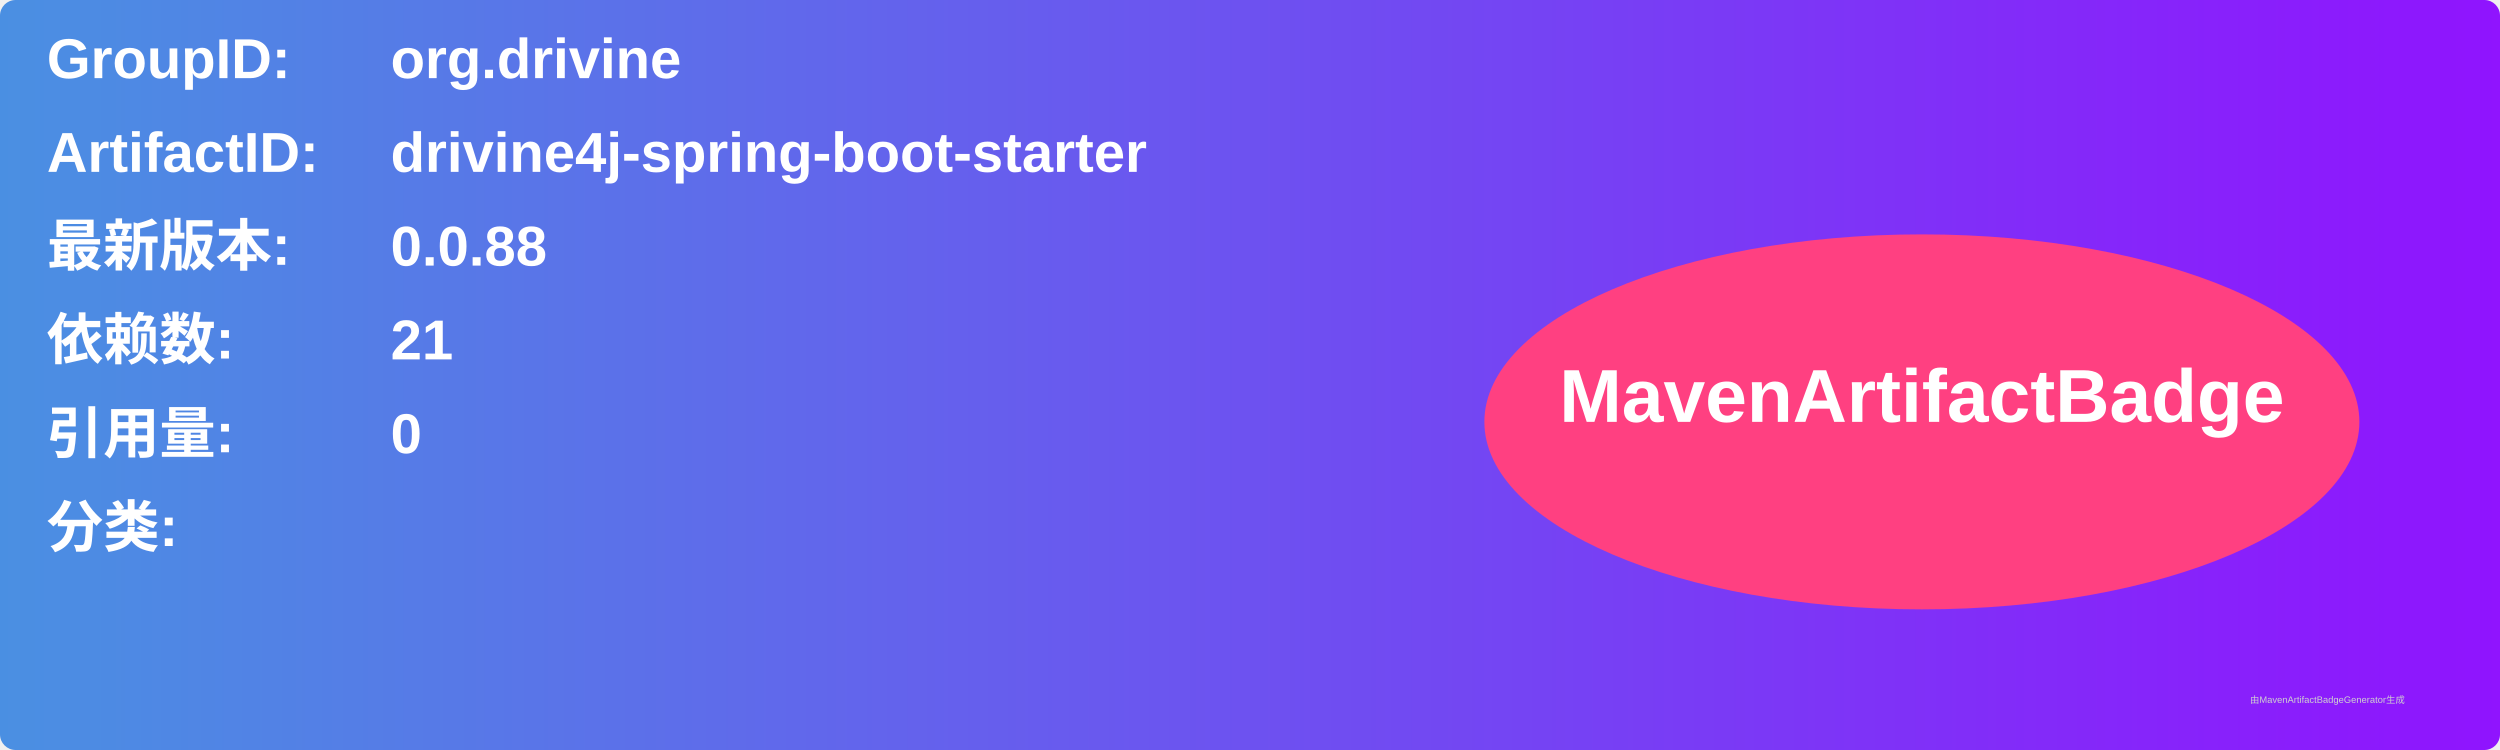
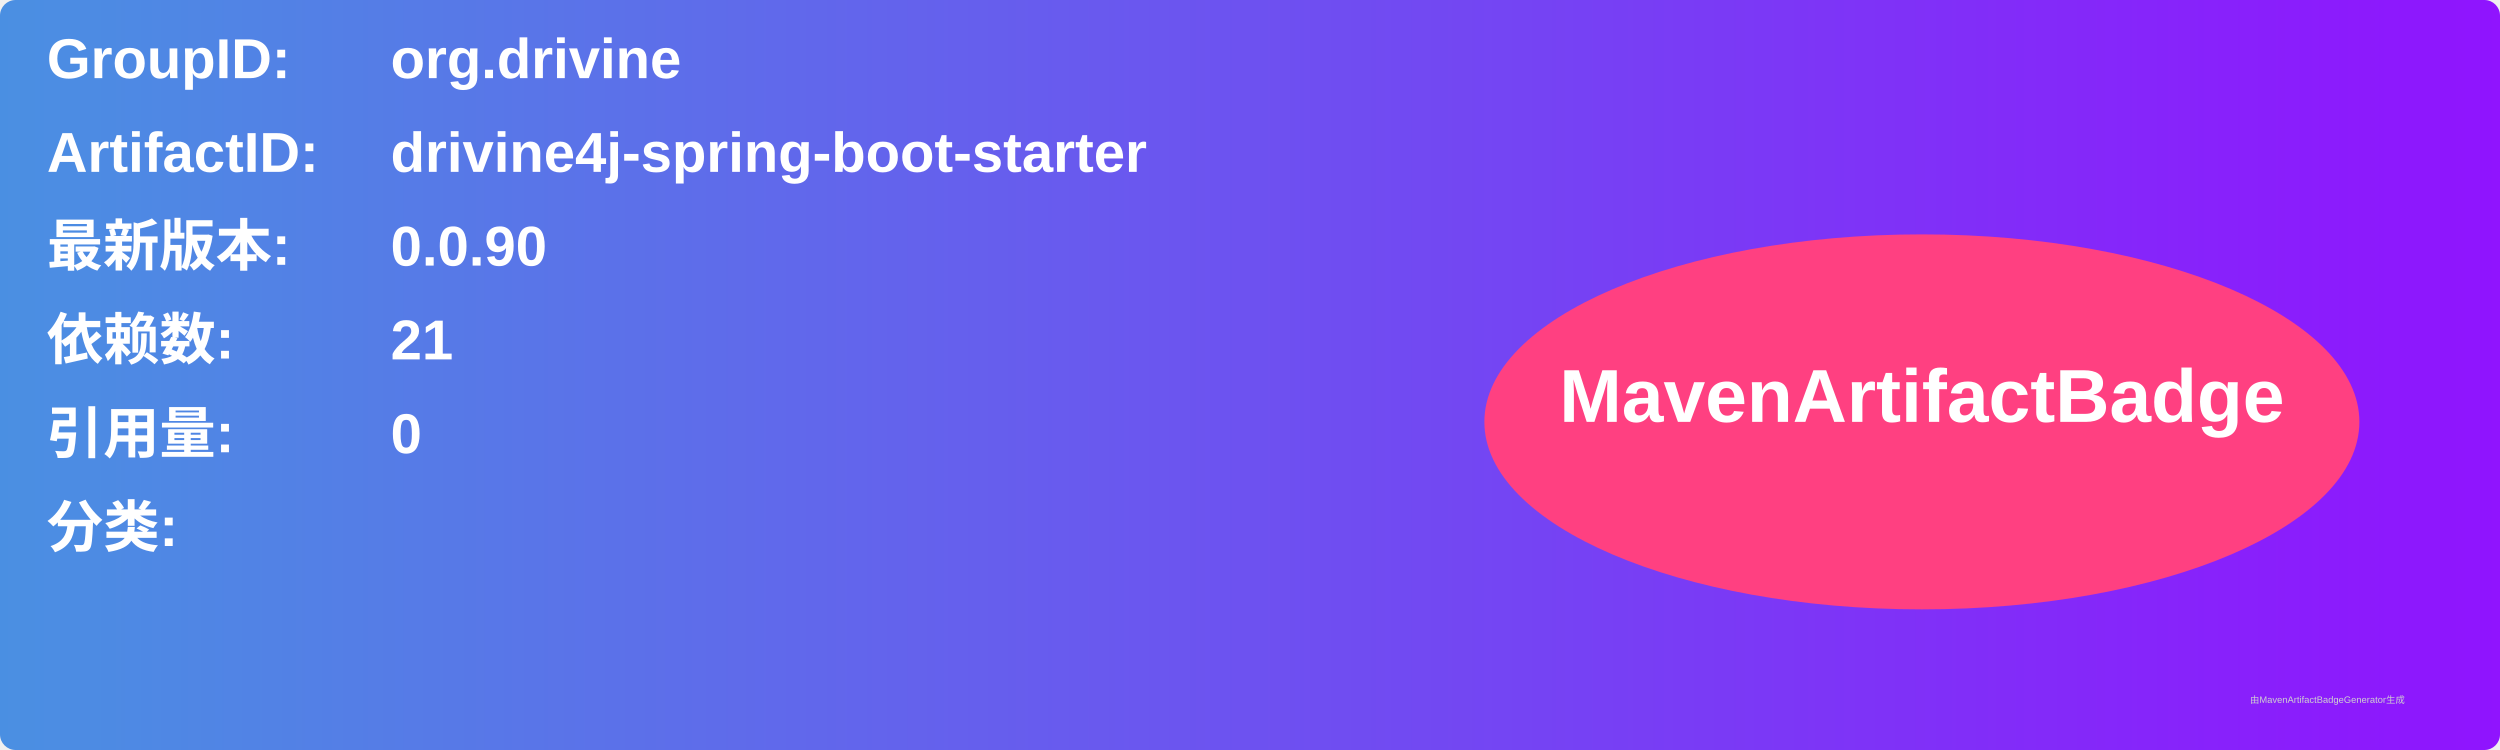
<svg xmlns="http://www.w3.org/2000/svg" width="800" height="240" viewBox="0 0 800 240">
  <linearGradient id="grad" x1="0%" y1="0%" x2="100%" y2="0%">
    <stop offset="0%" stop-color="#4a90e2" />
    <stop offset="100%" stop-color="#9013fe" />
  </linearGradient>
  <rect width="100%" height="100%" rx="5" ry="5" fill="url(#grad)" />
  <g transform="translate(15, 15)">
    <text x="0" y="10" font-family="Arial" font-size="18" fill="white" font-weight="bold" width="260">GroupID:</text>
    <text x="110" y="10" font-family="Arial" font-size="18" fill="white" font-weight="bold" width="460">org.drivine</text>
    <text x="0" y="40" font-family="Arial" font-size="18" fill="white" font-weight="bold" width="260">ArtifactID:</text>
    <text x="110" y="40" font-family="Arial" font-size="18" fill="white" font-weight="bold" width="460">drivine4j-spring-boot-starter</text>
    <text x="0" y="70" font-family="Arial" font-size="18" fill="white" font-weight="bold">最新版本:</text>
    <text x="110" y="70" font-family="Arial" font-size="18" fill="white" font-weight="bold">
-       <tspan font-weight="bold">0.0.88</tspan>
+       <tspan font-weight="bold">0.0.90</tspan>
    </text>
    <text x="0" y="100" font-family="Arial" font-size="18" fill="white" font-weight="bold">依赖数: </text>
    <text x="110" y="100" font-family="Arial" font-size="18" fill="white">
      <tspan font-weight="bold">21</tspan>
    </text>
    <text x="0" y="130" font-family="Arial" font-size="18" fill="white" font-weight="bold">引用量: </text>
    <text x="110" y="130" font-family="Arial" font-size="18" fill="white">
      <tspan font-weight="bold">0</tspan>
    </text>
    <text x="0" y="160" font-family="Arial" font-size="18" fill="white" font-weight="bold">分类:</text>
    <text x="10" y="190" font-family="Arial" font-size="10" fill="white">
      <tspan font-weight="bold" />
    </text>
    <ellipse cx="600" cy="120" rx="140" ry="60" fill="#ff4081" />
    <text x="600" y="120" text-anchor="middle" font-family="Arial" font-size="24" fill="white" font-weight="bold">MavenArtifactBadge</text>
  </g>
  <text x="720" y="225" font-family="Arial" font-size="3" fill="#d0d0d0">由MavenArtifactBadgeGenerator生成</text>
</svg>
